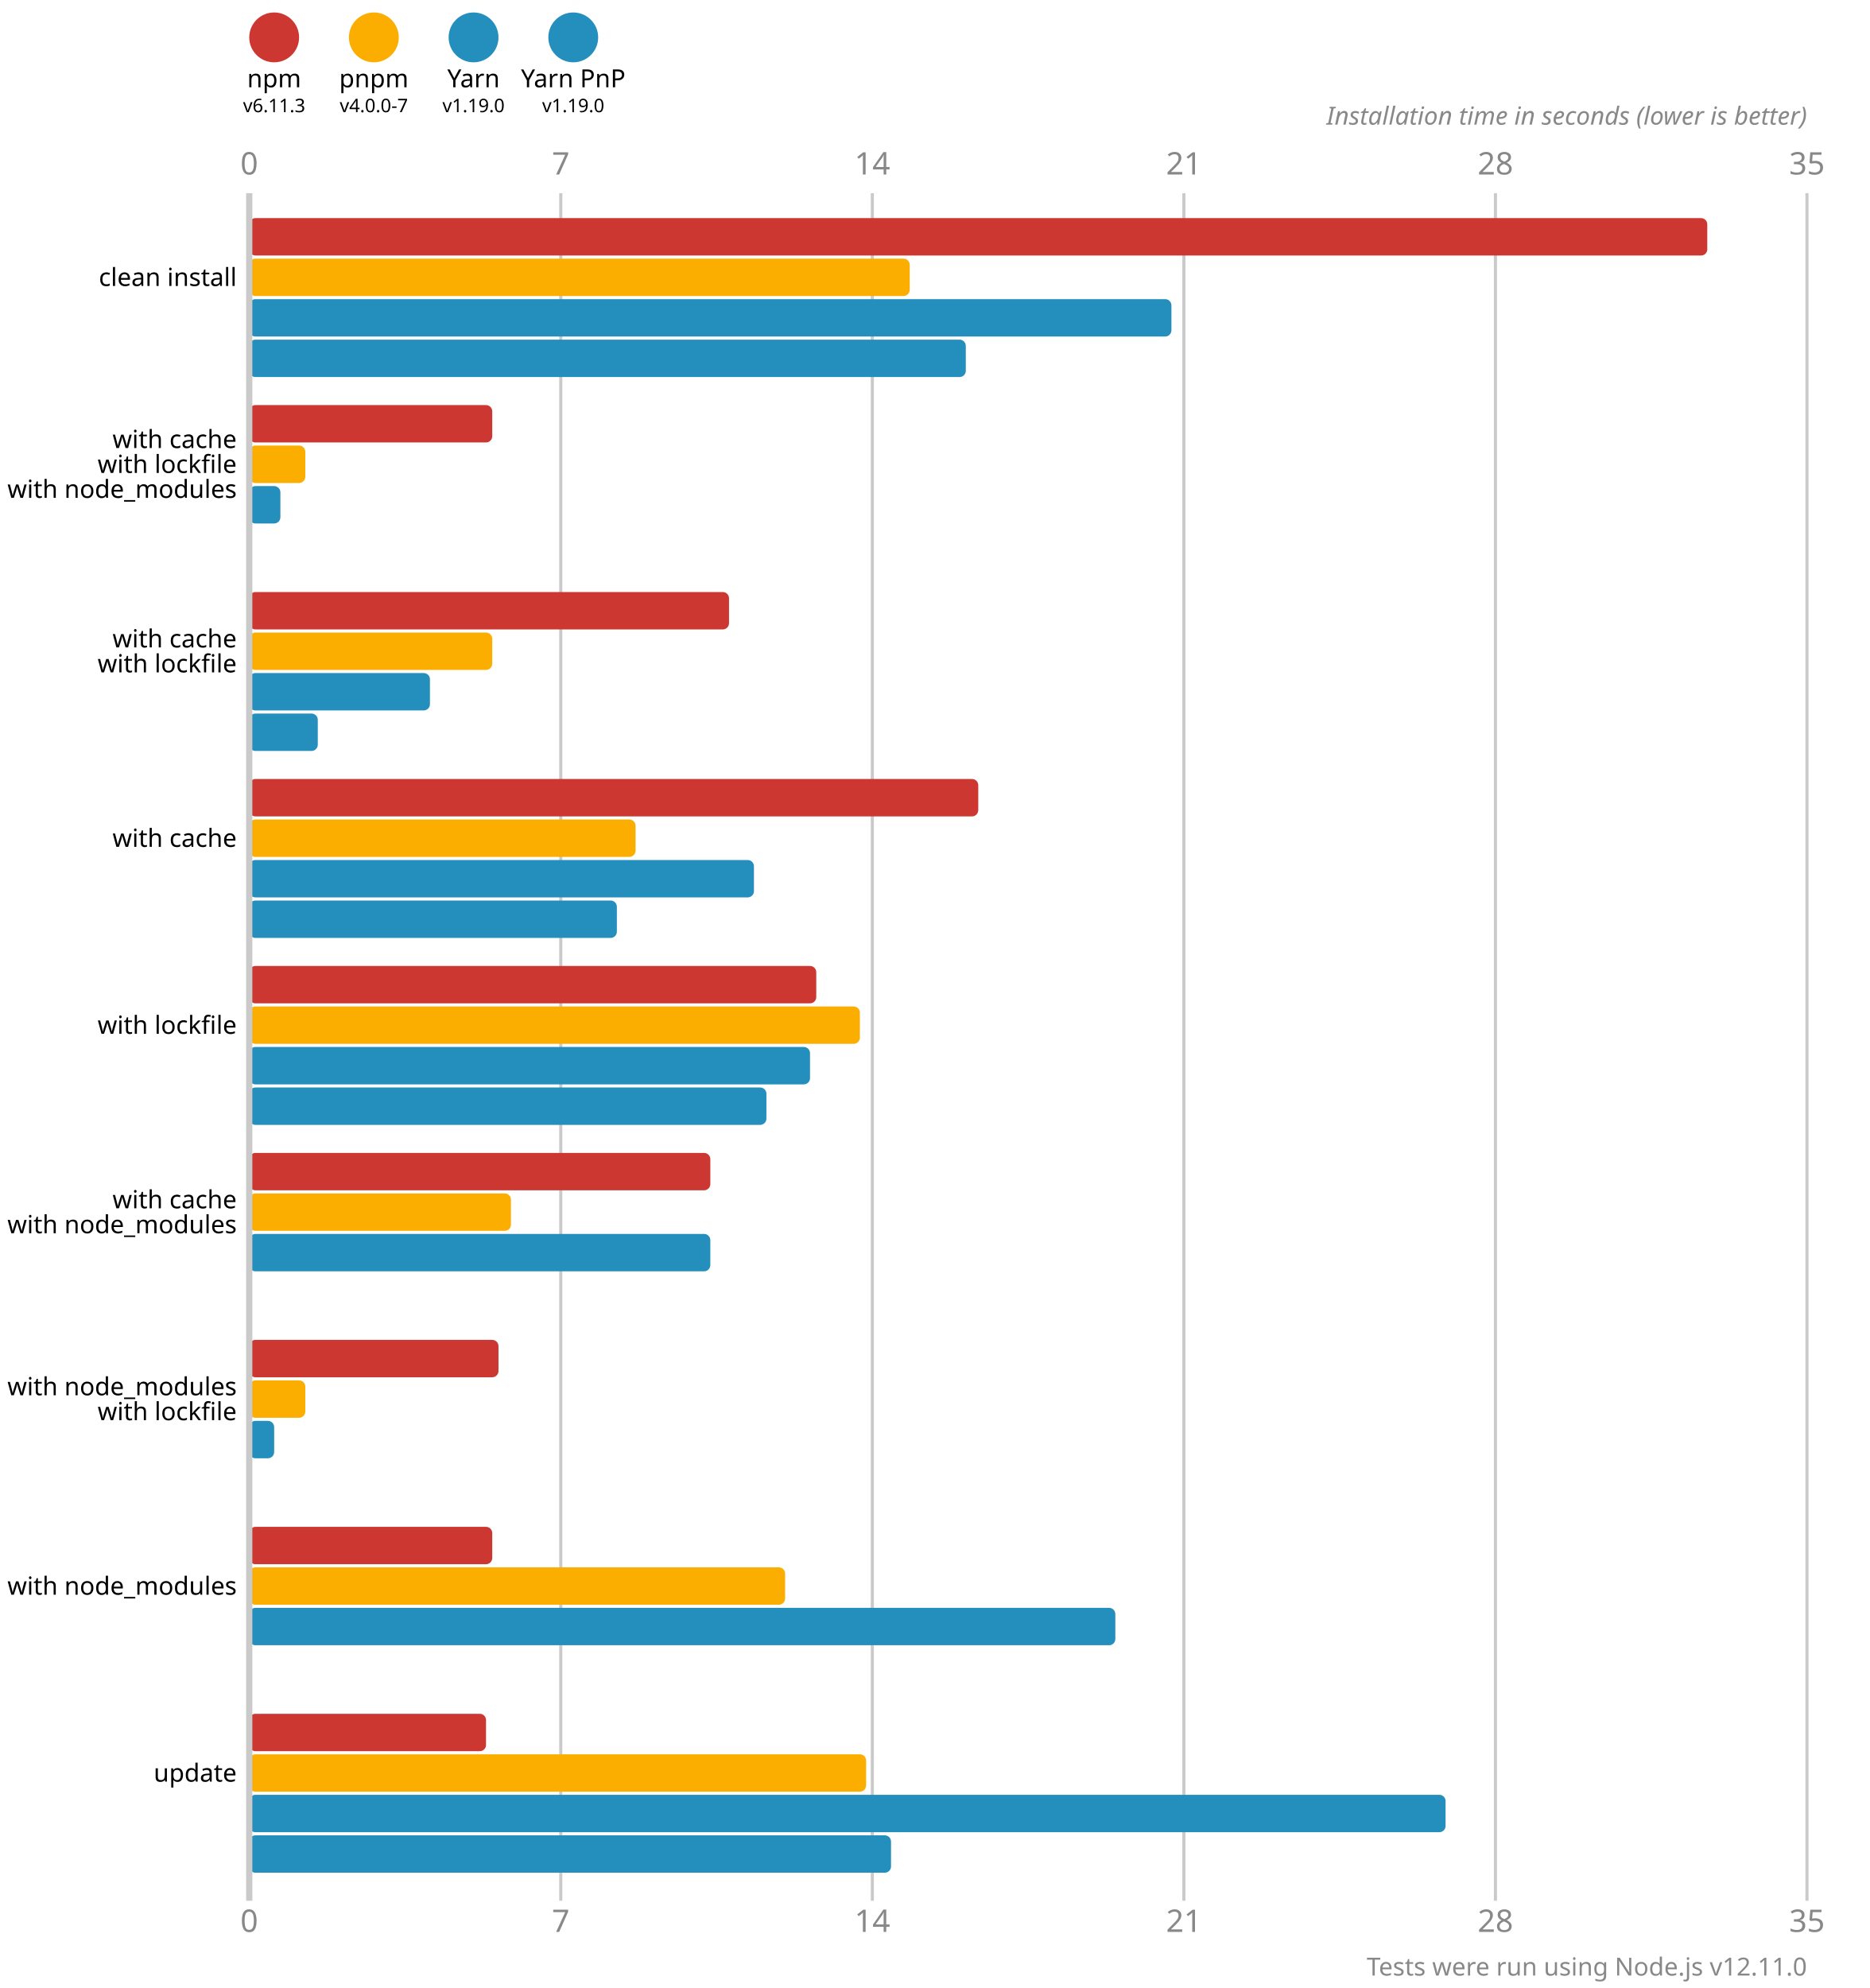
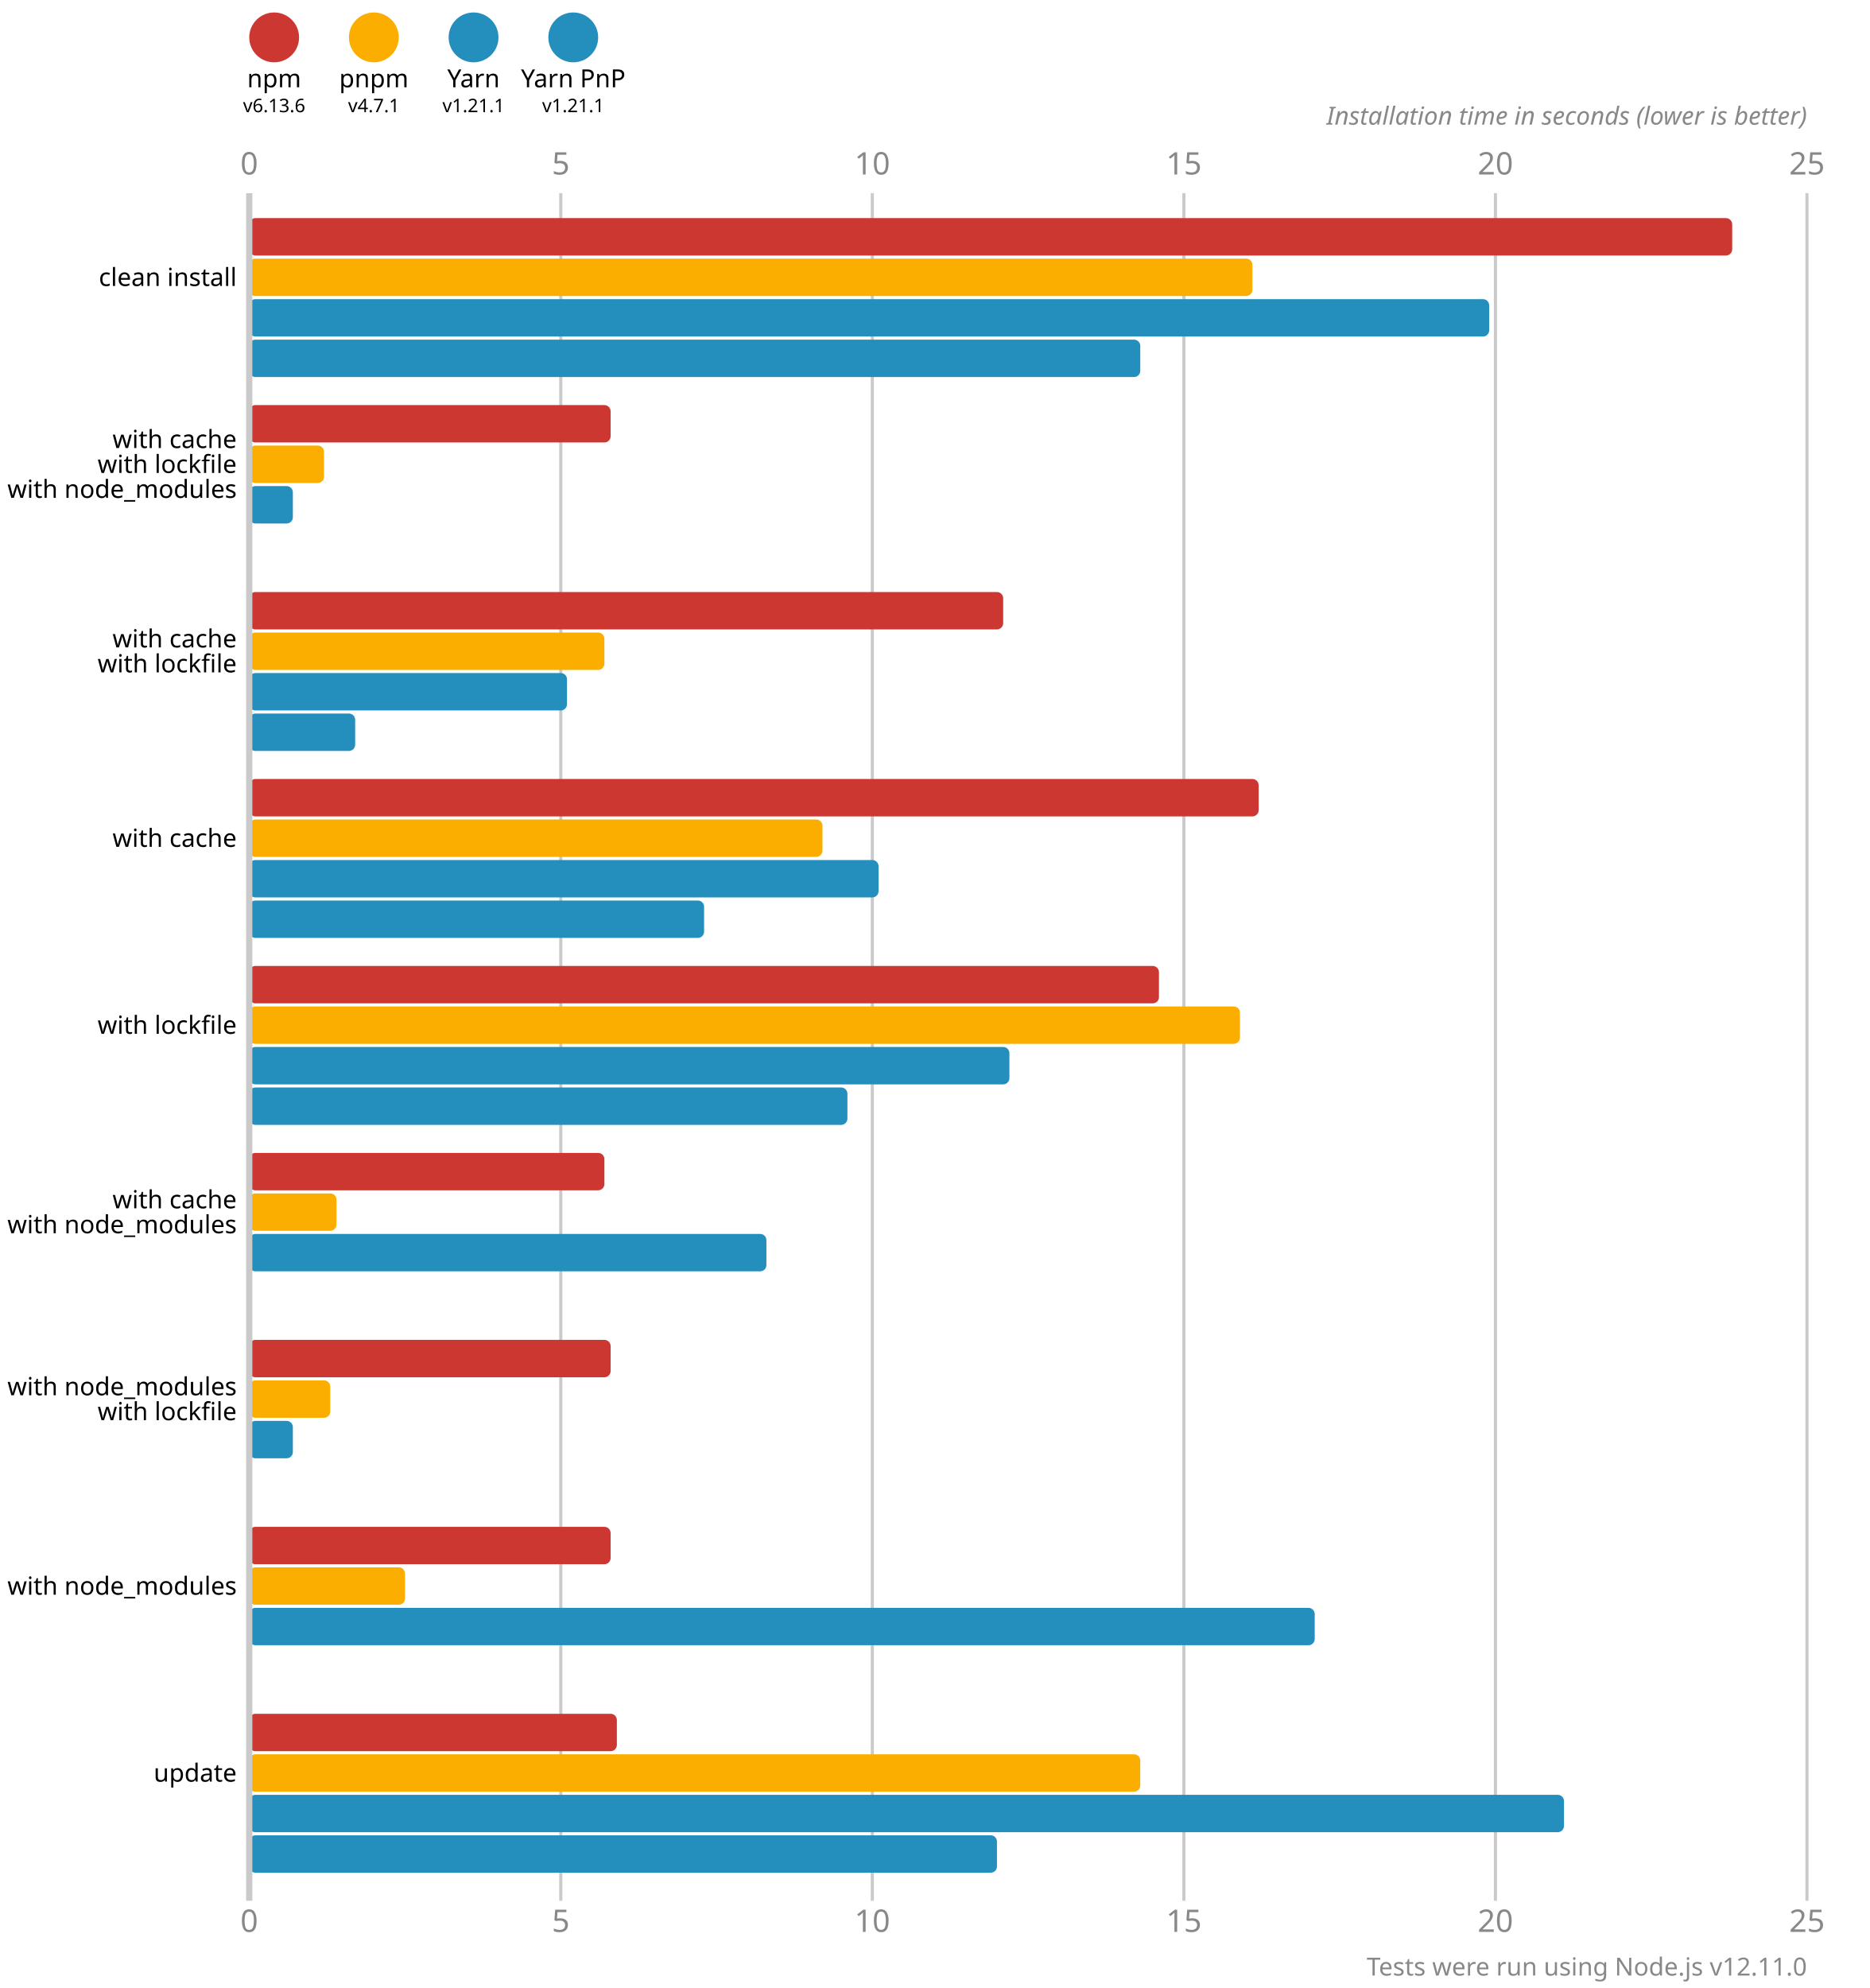
<svg xmlns="http://www.w3.org/2000/svg" version="1.1" viewBox="0 0 300 319">
  <style>
    .font { font-family: sans-serif; }
    .s3 { font-size: 3px; }
    .s4 { font-size: 4px; }
    .s5 { font-size: 5px; }
    .line { stroke: #cacaca; }
    .width { stroke-width: 0.5; }
    .text { fill: #888; }
  </style>
  <circle cx="44" cy="6" r="4" fill="#cd3731" />
  <text x="44" y="14" class="font s4" text-anchor="middle">npm</text>
-   <text x="44" y="18" class="font s3" text-anchor="middle">v6.11.3</text>
+   <text x="44" y="18" class="font s3" text-anchor="middle">v6.13.6</text>
  <circle cx="60" cy="6" r="4" fill="#fbae00" />
  <text x="60" y="14" class="font s4" text-anchor="middle">pnpm</text>
-   <text x="60" y="18" class="font s3" text-anchor="middle">v4.0.0-7</text>
+   <text x="60" y="18" class="font s3" text-anchor="middle">v4.7.1</text>
  <circle cx="76" cy="6" r="4" fill="#248ebd" />
  <text x="76" y="14" class="font s4" text-anchor="middle">Yarn</text>
-   <text x="76" y="18" class="font s3" text-anchor="middle">v1.19.0</text>
+   <text x="76" y="18" class="font s3" text-anchor="middle">v1.21.1</text>
  <circle cx="92" cy="6" r="4" fill="#248ebd" />
  <text x="92" y="14" class="font s4" text-anchor="middle">Yarn PnP</text>
-   <text x="92" y="18" class="font s3" text-anchor="middle">v1.19.0</text>
+   <text x="92" y="18" class="font s3" text-anchor="middle">v1.21.1</text>
  <text x="40" y="28" class="font s5 text" text-anchor="middle">0</text>
  <text x="40" y="310" class="font s5 text" text-anchor="middle">0</text>
  <line x1="90" y1="31" x2="90" y2="305" class="line width" />
-   <text x="90" y="28" class="font s5 text" text-anchor="middle">7</text>
-   <text x="90" y="310" class="font s5 text" text-anchor="middle">7</text>
+   <text x="90" y="28" class="font s5 text" text-anchor="middle">5</text>
+   <text x="90" y="310" class="font s5 text" text-anchor="middle">5</text>
  <line x1="140" y1="31" x2="140" y2="305" class="line width" />
-   <text x="140" y="28" class="font s5 text" text-anchor="middle">14</text>
-   <text x="140" y="310" class="font s5 text" text-anchor="middle">14</text>
+   <text x="140" y="28" class="font s5 text" text-anchor="middle">10</text>
+   <text x="140" y="310" class="font s5 text" text-anchor="middle">10</text>
  <line x1="190" y1="31" x2="190" y2="305" class="line width" />
-   <text x="190" y="28" class="font s5 text" text-anchor="middle">21</text>
-   <text x="190" y="310" class="font s5 text" text-anchor="middle">21</text>
+   <text x="190" y="28" class="font s5 text" text-anchor="middle">15</text>
+   <text x="190" y="310" class="font s5 text" text-anchor="middle">15</text>
  <line x1="240" y1="31" x2="240" y2="305" class="line width" />
-   <text x="240" y="28" class="font s5 text" text-anchor="middle">28</text>
-   <text x="240" y="310" class="font s5 text" text-anchor="middle">28</text>
+   <text x="240" y="28" class="font s5 text" text-anchor="middle">20</text>
+   <text x="240" y="310" class="font s5 text" text-anchor="middle">20</text>
  <line x1="290" y1="31" x2="290" y2="305" class="line width" />
-   <text x="290" y="28" class="font s5 text" text-anchor="middle">35</text>
-   <text x="290" y="310" class="font s5 text" text-anchor="middle">35</text>
+   <text x="290" y="28" class="font s5 text" text-anchor="middle">25</text>
+   <text x="290" y="310" class="font s5 text" text-anchor="middle">25</text>
  <text x="290" y="20" class="font s4 text" font-style="italic" text-anchor="end">Installation time in seconds (lower is better)</text>
-   <rect x="40" y="35" width="234" height="6" fill="#cd3731" rx="1" ry="1" />
-   <rect x="40" y="41.5" width="106" height="6" fill="#fbae00" rx="1" ry="1" />
-   <rect x="40" y="48" width="148" height="6" fill="#248ebd" rx="1" ry="1" />
-   <rect x="40" y="54.5" width="115" height="6" fill="#248ebd" rx="1" ry="1" />
-   <rect x="40" y="65" width="39" height="6" fill="#cd3731" rx="1" ry="1" />
-   <rect x="40" y="71.5" width="9" height="6" fill="#fbae00" rx="1" ry="1" />
-   <rect x="40" y="78" width="5" height="6" fill="#248ebd" rx="1" ry="1" />
+   <rect x="40" y="35" width="238" height="6" fill="#cd3731" rx="1" ry="1" />
+   <rect x="40" y="41.5" width="161" height="6" fill="#fbae00" rx="1" ry="1" />
+   <rect x="40" y="48" width="199" height="6" fill="#248ebd" rx="1" ry="1" />
+   <rect x="40" y="54.5" width="143" height="6" fill="#248ebd" rx="1" ry="1" />
+   <rect x="40" y="65" width="58" height="6" fill="#cd3731" rx="1" ry="1" />
+   <rect x="40" y="71.5" width="12" height="6" fill="#fbae00" rx="1" ry="1" />
+   <rect x="40" y="78" width="7" height="6" fill="#248ebd" rx="1" ry="1" />
  <rect x="40" y="84.5" width="0" height="6" fill="#248ebd" rx="1" ry="1" />
-   <rect x="40" y="95" width="77" height="6" fill="#cd3731" rx="1" ry="1" />
-   <rect x="40" y="101.5" width="39" height="6" fill="#fbae00" rx="1" ry="1" />
-   <rect x="40" y="108" width="29" height="6" fill="#248ebd" rx="1" ry="1" />
-   <rect x="40" y="114.5" width="11" height="6" fill="#248ebd" rx="1" ry="1" />
-   <rect x="40" y="125" width="117" height="6" fill="#cd3731" rx="1" ry="1" />
-   <rect x="40" y="131.5" width="62" height="6" fill="#fbae00" rx="1" ry="1" />
-   <rect x="40" y="138" width="81" height="6" fill="#248ebd" rx="1" ry="1" />
-   <rect x="40" y="144.5" width="59" height="6" fill="#248ebd" rx="1" ry="1" />
-   <rect x="40" y="155" width="91" height="6" fill="#cd3731" rx="1" ry="1" />
-   <rect x="40" y="161.5" width="98" height="6" fill="#fbae00" rx="1" ry="1" />
-   <rect x="40" y="168" width="90" height="6" fill="#248ebd" rx="1" ry="1" />
-   <rect x="40" y="174.5" width="83" height="6" fill="#248ebd" rx="1" ry="1" />
-   <rect x="40" y="185" width="74" height="6" fill="#cd3731" rx="1" ry="1" />
-   <rect x="40" y="191.5" width="42" height="6" fill="#fbae00" rx="1" ry="1" />
-   <rect x="40" y="198" width="74" height="6" fill="#248ebd" rx="1" ry="1" />
+   <rect x="40" y="95" width="121" height="6" fill="#cd3731" rx="1" ry="1" />
+   <rect x="40" y="101.5" width="57" height="6" fill="#fbae00" rx="1" ry="1" />
+   <rect x="40" y="108" width="51" height="6" fill="#248ebd" rx="1" ry="1" />
+   <rect x="40" y="114.5" width="17" height="6" fill="#248ebd" rx="1" ry="1" />
+   <rect x="40" y="125" width="162" height="6" fill="#cd3731" rx="1" ry="1" />
+   <rect x="40" y="131.5" width="92" height="6" fill="#fbae00" rx="1" ry="1" />
+   <rect x="40" y="138" width="101" height="6" fill="#248ebd" rx="1" ry="1" />
+   <rect x="40" y="144.5" width="73" height="6" fill="#248ebd" rx="1" ry="1" />
+   <rect x="40" y="155" width="146" height="6" fill="#cd3731" rx="1" ry="1" />
+   <rect x="40" y="161.5" width="159" height="6" fill="#fbae00" rx="1" ry="1" />
+   <rect x="40" y="168" width="122" height="6" fill="#248ebd" rx="1" ry="1" />
+   <rect x="40" y="174.5" width="96" height="6" fill="#248ebd" rx="1" ry="1" />
+   <rect x="40" y="185" width="57" height="6" fill="#cd3731" rx="1" ry="1" />
+   <rect x="40" y="191.5" width="14" height="6" fill="#fbae00" rx="1" ry="1" />
+   <rect x="40" y="198" width="83" height="6" fill="#248ebd" rx="1" ry="1" />
  <rect x="40" y="204.5" width="0" height="6" fill="#248ebd" rx="1" ry="1" />
-   <rect x="40" y="215" width="40" height="6" fill="#cd3731" rx="1" ry="1" />
-   <rect x="40" y="221.5" width="9" height="6" fill="#fbae00" rx="1" ry="1" />
-   <rect x="40" y="228" width="4" height="6" fill="#248ebd" rx="1" ry="1" />
+   <rect x="40" y="215" width="58" height="6" fill="#cd3731" rx="1" ry="1" />
+   <rect x="40" y="221.5" width="13" height="6" fill="#fbae00" rx="1" ry="1" />
+   <rect x="40" y="228" width="7" height="6" fill="#248ebd" rx="1" ry="1" />
  <rect x="40" y="234.5" width="0" height="6" fill="#248ebd" rx="1" ry="1" />
-   <rect x="40" y="245" width="39" height="6" fill="#cd3731" rx="1" ry="1" />
-   <rect x="40" y="251.5" width="86" height="6" fill="#fbae00" rx="1" ry="1" />
-   <rect x="40" y="258" width="139" height="6" fill="#248ebd" rx="1" ry="1" />
+   <rect x="40" y="245" width="58" height="6" fill="#cd3731" rx="1" ry="1" />
+   <rect x="40" y="251.5" width="25" height="6" fill="#fbae00" rx="1" ry="1" />
+   <rect x="40" y="258" width="171" height="6" fill="#248ebd" rx="1" ry="1" />
  <rect x="40" y="264.5" width="0" height="6" fill="#248ebd" rx="1" ry="1" />
-   <rect x="40" y="275" width="38" height="6" fill="#cd3731" rx="1" ry="1" />
-   <rect x="40" y="281.5" width="99" height="6" fill="#fbae00" rx="1" ry="1" />
-   <rect x="40" y="288" width="192" height="6" fill="#248ebd" rx="1" ry="1" />
-   <rect x="40" y="294.5" width="103" height="6" fill="#248ebd" rx="1" ry="1" />
+   <rect x="40" y="275" width="59" height="6" fill="#cd3731" rx="1" ry="1" />
+   <rect x="40" y="281.5" width="143" height="6" fill="#fbae00" rx="1" ry="1" />
+   <rect x="40" y="288" width="211" height="6" fill="#248ebd" rx="1" ry="1" />
+   <rect x="40" y="294.5" width="120" height="6" fill="#248ebd" rx="1" ry="1" />
  <line x1="40" y1="31" x2="40" y2="305" class="line" />
  <text x="38" y="44.5" class="font s4" dominant-baseline="middle" text-anchor="end">clean install</text>
  <text x="38" y="70.5" class="font s4" dominant-baseline="middle" text-anchor="end">with cache</text>
  <text x="38" y="74.5" class="font s4" dominant-baseline="middle" text-anchor="end">with lockfile</text>
  <text x="38" y="78.5" class="font s4" dominant-baseline="middle" text-anchor="end">with node_modules</text>
  <text x="38" y="102.5" class="font s4" dominant-baseline="middle" text-anchor="end">with cache</text>
  <text x="38" y="106.5" class="font s4" dominant-baseline="middle" text-anchor="end">with lockfile</text>
  <text x="38" y="134.5" class="font s4" dominant-baseline="middle" text-anchor="end">with cache</text>
  <text x="38" y="164.5" class="font s4" dominant-baseline="middle" text-anchor="end">with lockfile</text>
  <text x="38" y="192.5" class="font s4" dominant-baseline="middle" text-anchor="end">with cache</text>
  <text x="38" y="196.5" class="font s4" dominant-baseline="middle" text-anchor="end">with node_modules</text>
  <text x="38" y="222.5" class="font s4" dominant-baseline="middle" text-anchor="end">with node_modules</text>
  <text x="38" y="226.5" class="font s4" dominant-baseline="middle" text-anchor="end">with lockfile</text>
  <text x="38" y="254.5" class="font s4" dominant-baseline="middle" text-anchor="end">with node_modules</text>
  <text x="38" y="284.5" class="font s4" dominant-baseline="middle" text-anchor="end">update</text>
  <text x="290" y="317" class="font s4 text" text-anchor="end">Tests were run using Node.js v12.11.0</text>
</svg>
